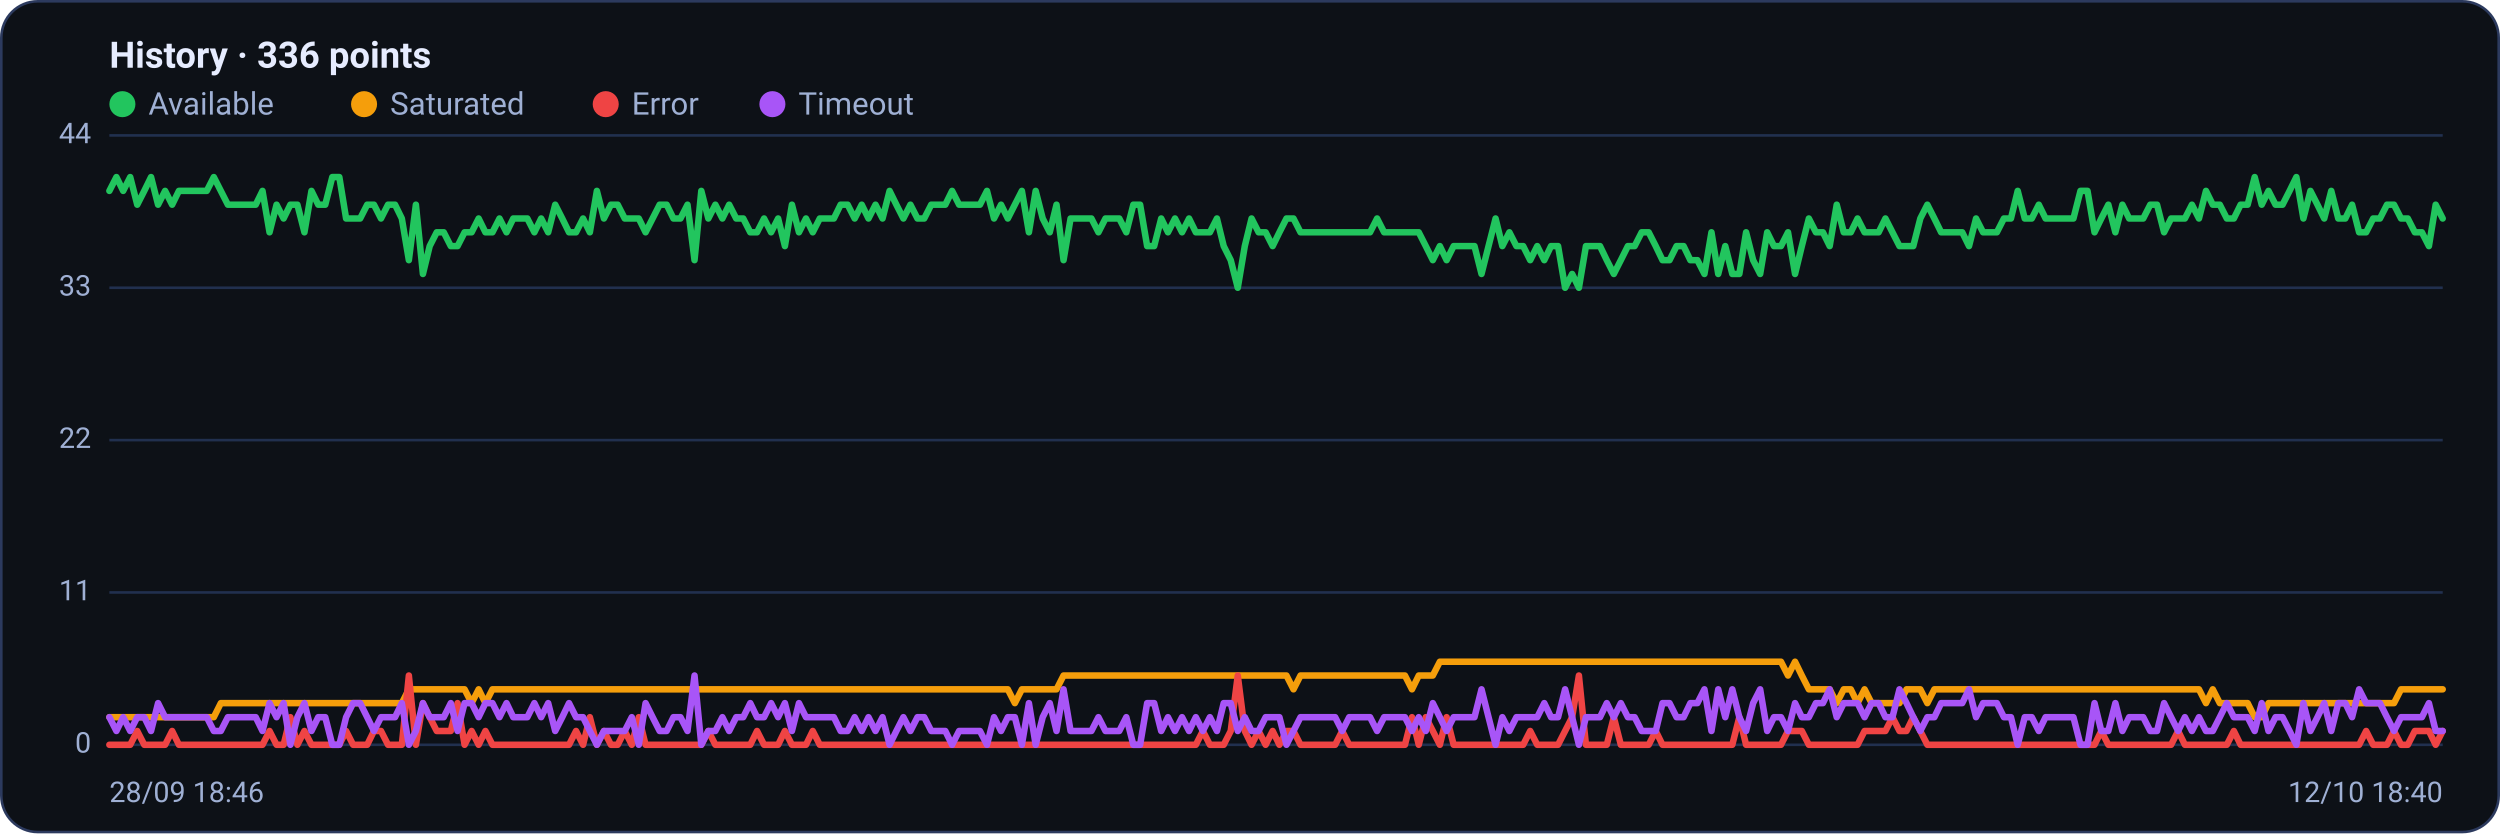
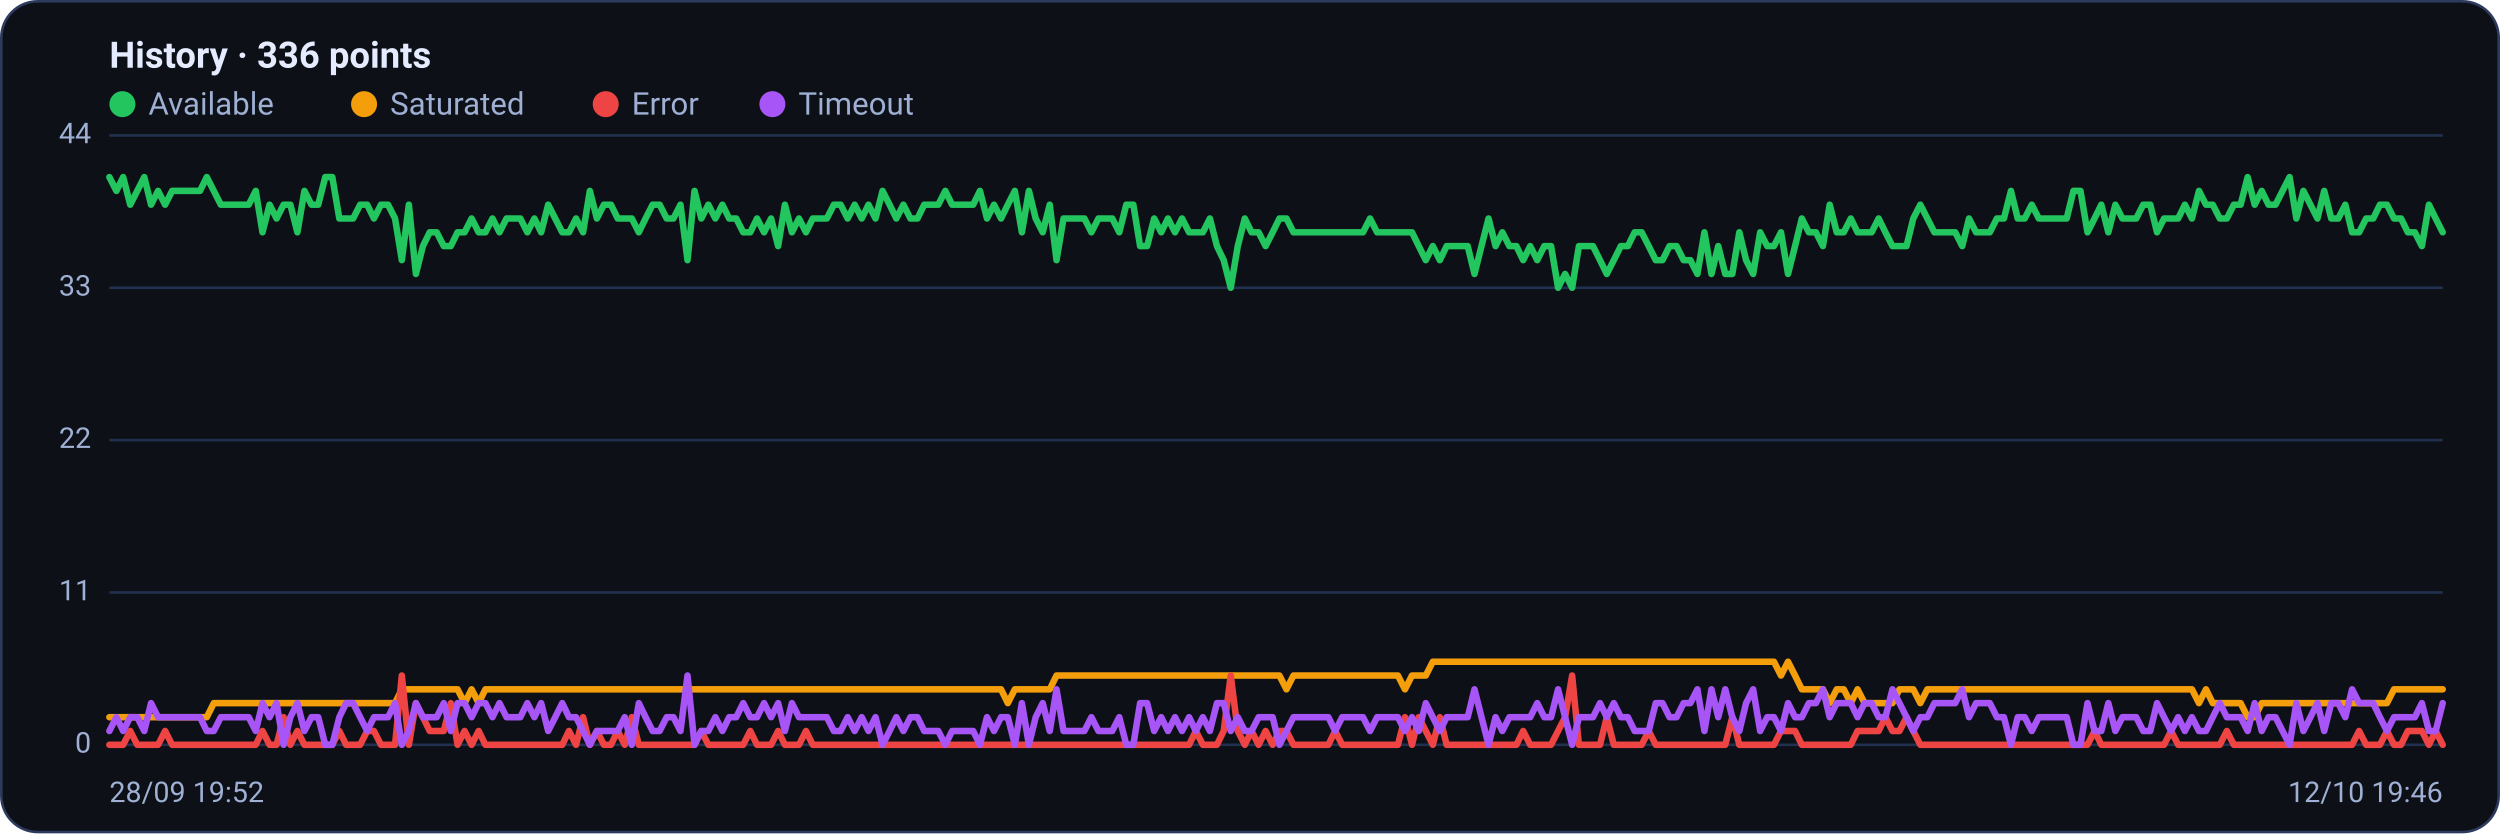
<svg xmlns="http://www.w3.org/2000/svg" viewBox="0 0 960 320" width="960" height="320" font-family="Segoe UI, system-ui, -apple-system, Roboto, Helvetica, Arial, sans-serif" role="img" aria-label="Availability history per region">
  <rect x="0.5" y="0.5" width="959" height="319" rx="14" fill="#0d1117" stroke="#2c3a5e" />
  <text x="42" y="26" font-size="14" font-weight="600" fill="#e6ecff">History · 336 points</text>
  <circle cx="47" cy="40" r="5" fill="#22c55e" />
  <text x="57" y="44" font-size="12" fill="#9fb0d4">Available</text>
  <circle cx="139.8" cy="40" r="5" fill="#f59e0b" />
  <text x="149.8" y="44" font-size="12" fill="#9fb0d4">Saturated</text>
  <circle cx="232.6" cy="40" r="5" fill="#ef4444" />
  <text x="242.6" y="44" font-size="12" fill="#9fb0d4">Error</text>
  <circle cx="296.6" cy="40" r="5" fill="#a855f7" />
  <text x="306.6" y="44" font-size="12" fill="#9fb0d4">Timeout</text>
  <line x1="42" y1="286.0" x2="938" y2="286.0" stroke="#21304f" stroke-width="1" />
  <text x="35" y="289.0" text-anchor="end" font-size="11" fill="#9fb0d4">0</text>
  <line x1="42" y1="227.5" x2="938" y2="227.5" stroke="#21304f" stroke-width="1" />
  <text x="35" y="230.5" text-anchor="end" font-size="11" fill="#9fb0d4">11</text>
  <line x1="42" y1="169.0" x2="938" y2="169.0" stroke="#21304f" stroke-width="1" />
  <text x="35" y="172.0" text-anchor="end" font-size="11" fill="#9fb0d4">22</text>
  <line x1="42" y1="110.5" x2="938" y2="110.5" stroke="#21304f" stroke-width="1" />
  <text x="35" y="113.5" text-anchor="end" font-size="11" fill="#9fb0d4">33</text>
  <line x1="42" y1="52.0" x2="938" y2="52.0" stroke="#21304f" stroke-width="1" />
  <text x="35" y="55.0" text-anchor="end" font-size="11" fill="#9fb0d4">44</text>
-   <polyline fill="none" stroke="#22c55e" stroke-width="2.5" stroke-linejoin="round" stroke-linecap="round" points="42.0,73.3 44.7,68.0 47.3,73.3 50.0,68.0 52.7,78.6 55.4,73.3 58.0,68.0 60.7,78.6 63.4,73.3 66.1,78.6 68.7,73.3 71.4,73.3 74.1,73.3 76.8,73.3 79.4,73.3 82.1,68.0 84.8,73.3 87.5,78.6 90.1,78.6 92.8,78.6 95.5,78.6 98.2,78.6 100.8,73.3 103.5,89.2 106.2,78.6 108.9,83.9 111.5,78.6 114.2,78.6 116.9,89.2 119.6,73.3 122.2,78.6 124.9,78.6 127.6,68.0 130.3,68.0 132.9,83.9 135.6,83.9 138.3,83.9 141.0,78.6 143.6,78.6 146.3,83.9 149.0,78.6 151.7,78.6 154.3,83.9 157.0,99.9 159.7,78.6 162.4,105.2 165.0,94.5 167.7,89.2 170.4,89.2 173.1,94.5 175.7,94.5 178.4,89.2 181.1,89.2 183.8,83.9 186.4,89.2 189.1,89.2 191.8,83.9 194.5,89.2 197.1,83.9 199.8,83.9 202.5,83.9 205.2,89.2 207.8,83.9 210.5,89.2 213.2,78.6 215.9,83.9 218.5,89.2 221.2,89.2 223.9,83.9 226.5,89.2 229.2,73.3 231.9,83.9 234.6,78.6 237.2,78.6 239.9,83.9 242.6,83.9 245.3,83.9 247.9,89.2 250.6,83.9 253.3,78.6 256.0,78.6 258.6,83.9 261.3,83.9 264.0,78.6 266.7,99.9 269.3,73.3 272.0,83.9 274.7,78.6 277.4,83.9 280.0,78.6 282.7,83.9 285.4,83.9 288.1,89.2 290.7,89.2 293.4,83.9 296.1,89.2 298.8,83.9 301.4,94.5 304.1,78.6 306.8,89.2 309.5,83.9 312.1,89.2 314.8,83.9 317.5,83.9 320.2,83.9 322.8,78.6 325.5,78.6 328.2,83.9 330.9,78.6 333.5,83.9 336.2,78.6 338.9,83.9 341.6,73.3 344.2,78.6 346.9,83.9 349.6,78.6 352.3,83.9 354.9,83.9 357.6,78.6 360.3,78.6 363.0,78.6 365.6,73.3 368.3,78.6 371.0,78.6 373.7,78.6 376.3,78.6 379.0,73.3 381.7,83.9 384.4,78.6 387.0,83.9 389.7,78.6 392.4,73.3 395.1,89.2 397.7,73.3 400.4,83.9 403.1,89.2 405.7,78.6 408.4,99.9 411.1,83.9 413.8,83.9 416.4,83.9 419.1,83.9 421.8,89.2 424.5,83.9 427.1,83.9 429.8,83.9 432.5,89.2 435.2,78.6 437.8,78.6 440.5,94.5 443.2,94.5 445.9,83.9 448.5,89.2 451.2,83.9 453.9,89.2 456.6,83.9 459.2,89.2 461.9,89.2 464.6,89.2 467.3,83.9 469.9,94.5 472.6,99.9 475.3,110.5 478.0,94.5 480.6,83.9 483.3,89.2 486.0,89.2 488.7,94.5 491.3,89.2 494.0,83.9 496.7,83.9 499.4,89.2 502.0,89.2 504.7,89.2 507.4,89.2 510.1,89.2 512.7,89.2 515.4,89.2 518.1,89.2 520.8,89.2 523.4,89.2 526.1,89.2 528.8,83.9 531.5,89.2 534.1,89.2 536.8,89.2 539.5,89.2 542.2,89.2 544.8,89.2 547.5,94.5 550.2,99.9 552.9,94.5 555.5,99.9 558.2,94.5 560.9,94.5 563.6,94.5 566.2,94.5 568.9,105.2 571.6,94.5 574.3,83.9 576.9,94.5 579.6,89.2 582.3,94.5 584.9,94.5 587.6,99.9 590.3,94.5 593.0,99.9 595.6,94.5 598.3,94.5 601.0,110.5 603.7,105.2 606.3,110.5 609.0,94.5 611.7,94.5 614.4,94.5 617.0,99.9 619.7,105.2 622.4,99.9 625.1,94.5 627.7,94.5 630.4,89.2 633.1,89.2 635.8,94.5 638.4,99.9 641.1,99.9 643.8,94.5 646.5,94.5 649.1,99.9 651.8,99.9 654.5,105.2 657.2,89.2 659.8,105.2 662.5,94.5 665.2,105.2 667.9,105.2 670.5,89.2 673.2,99.9 675.9,105.2 678.6,89.2 681.2,94.5 683.9,94.5 686.6,89.2 689.3,105.2 691.9,94.5 694.6,83.9 697.3,89.2 700.0,89.2 702.6,94.5 705.3,78.6 708.0,89.2 710.7,89.2 713.3,83.9 716.0,89.2 718.7,89.2 721.4,89.2 724.0,83.9 726.7,89.2 729.4,94.5 732.1,94.5 734.7,94.5 737.4,83.9 740.1,78.6 742.8,83.9 745.4,89.2 748.1,89.2 750.8,89.2 753.5,89.2 756.1,94.5 758.8,83.9 761.5,89.2 764.1,89.2 766.8,89.2 769.5,83.9 772.2,83.9 774.8,73.3 777.5,83.9 780.2,83.9 782.9,78.6 785.5,83.9 788.2,83.9 790.9,83.9 793.6,83.9 796.2,83.9 798.9,73.3 801.6,73.3 804.3,89.2 806.9,83.9 809.6,78.6 812.3,89.2 815.0,78.6 817.6,83.9 820.3,83.9 823.0,83.9 825.7,78.6 828.3,78.6 831.0,89.2 833.7,83.9 836.4,83.9 839.0,83.9 841.7,78.6 844.4,83.9 847.1,73.3 849.7,78.6 852.4,78.6 855.1,83.9 857.8,83.9 860.4,78.6 863.1,78.6 865.8,68.0 868.5,78.6 871.1,73.3 873.8,78.6 876.5,78.6 879.2,73.3 881.8,68.0 884.5,83.9 887.2,73.3 889.9,78.6 892.5,83.9 895.2,73.3 897.9,83.9 900.6,83.9 903.2,78.6 905.9,89.2 908.6,89.2 911.3,83.9 913.9,83.9 916.6,78.6 919.3,78.6 922.0,83.9 924.6,83.9 927.3,89.2 930.0,89.2 932.7,94.5 935.3,78.6 938.0,83.9" />
-   <polyline fill="none" stroke="#f59e0b" stroke-width="2.5" stroke-linejoin="round" stroke-linecap="round" points="42.0,275.4 44.7,275.4 47.3,275.4 50.0,275.4 52.7,275.4 55.4,275.4 58.0,275.4 60.7,275.4 63.4,275.4 66.1,275.4 68.7,275.4 71.4,275.4 74.1,275.4 76.8,275.4 79.4,275.4 82.1,275.4 84.8,270.0 87.5,270.0 90.1,270.0 92.8,270.0 95.5,270.0 98.2,270.0 100.8,270.0 103.5,270.0 106.2,270.0 108.9,270.0 111.5,270.0 114.2,270.0 116.9,270.0 119.6,270.0 122.2,270.0 124.9,270.0 127.6,270.0 130.3,270.0 132.9,270.0 135.6,270.0 138.3,270.0 141.0,270.0 143.6,270.0 146.3,270.0 149.0,270.0 151.7,270.0 154.3,270.0 157.0,264.7 159.7,264.7 162.4,264.7 165.0,264.7 167.7,264.7 170.4,264.7 173.1,264.7 175.7,264.7 178.4,264.7 181.1,270.0 183.8,264.7 186.4,270.0 189.1,264.7 191.8,264.7 194.5,264.7 197.1,264.7 199.8,264.7 202.5,264.7 205.2,264.7 207.8,264.7 210.5,264.7 213.2,264.7 215.9,264.7 218.5,264.7 221.2,264.7 223.9,264.7 226.5,264.7 229.2,264.7 231.9,264.7 234.6,264.7 237.2,264.7 239.9,264.7 242.6,264.7 245.3,264.7 247.9,264.7 250.6,264.7 253.3,264.7 256.0,264.7 258.6,264.7 261.3,264.7 264.0,264.7 266.7,264.7 269.3,264.7 272.0,264.7 274.7,264.7 277.4,264.7 280.0,264.7 282.7,264.7 285.4,264.7 288.1,264.7 290.7,264.7 293.4,264.7 296.1,264.7 298.8,264.7 301.4,264.7 304.1,264.7 306.8,264.7 309.5,264.7 312.1,264.7 314.8,264.7 317.5,264.7 320.2,264.7 322.8,264.7 325.5,264.7 328.2,264.7 330.9,264.7 333.5,264.7 336.2,264.7 338.9,264.7 341.6,264.7 344.2,264.7 346.9,264.7 349.6,264.7 352.3,264.7 354.9,264.7 357.6,264.7 360.3,264.7 363.0,264.7 365.6,264.7 368.3,264.7 371.0,264.7 373.7,264.7 376.3,264.7 379.0,264.7 381.7,264.7 384.4,264.7 387.0,264.7 389.7,270.0 392.4,264.7 395.1,264.7 397.7,264.7 400.4,264.7 403.1,264.7 405.7,264.7 408.4,259.4 411.1,259.4 413.8,259.4 416.4,259.4 419.1,259.4 421.8,259.4 424.5,259.4 427.1,259.4 429.8,259.4 432.5,259.4 435.2,259.4 437.8,259.4 440.5,259.4 443.2,259.4 445.9,259.4 448.5,259.4 451.2,259.4 453.9,259.4 456.6,259.4 459.2,259.4 461.9,259.4 464.6,259.4 467.3,259.4 469.9,259.4 472.6,259.4 475.3,259.4 478.0,259.4 480.6,259.4 483.3,259.4 486.0,259.4 488.7,259.4 491.3,259.4 494.0,259.4 496.7,264.7 499.4,259.4 502.0,259.4 504.7,259.4 507.4,259.4 510.1,259.4 512.7,259.4 515.4,259.4 518.1,259.4 520.8,259.4 523.4,259.4 526.1,259.4 528.8,259.4 531.5,259.4 534.1,259.4 536.8,259.4 539.5,259.4 542.2,264.7 544.8,259.4 547.5,259.4 550.2,259.4 552.9,254.1 555.5,254.1 558.2,254.1 560.9,254.1 563.6,254.1 566.2,254.1 568.9,254.1 571.6,254.1 574.3,254.1 576.9,254.1 579.6,254.1 582.3,254.1 584.9,254.1 587.6,254.1 590.3,254.1 593.0,254.1 595.6,254.1 598.3,254.1 601.0,254.1 603.7,254.1 606.3,254.1 609.0,254.1 611.7,254.1 614.4,254.1 617.0,254.1 619.7,254.1 622.4,254.1 625.1,254.1 627.7,254.1 630.4,254.1 633.1,254.1 635.8,254.1 638.4,254.1 641.1,254.1 643.8,254.1 646.5,254.1 649.1,254.1 651.8,254.1 654.5,254.1 657.2,254.1 659.8,254.1 662.5,254.1 665.2,254.1 667.9,254.1 670.5,254.1 673.2,254.1 675.9,254.1 678.6,254.1 681.2,254.1 683.9,254.1 686.6,259.4 689.3,254.1 691.9,259.4 694.6,264.7 697.3,264.7 700.0,264.7 702.6,264.7 705.3,270.0 708.0,264.7 710.7,264.7 713.3,270.0 716.0,264.7 718.7,270.0 721.4,270.0 724.0,270.0 726.7,270.0 729.4,270.0 732.1,264.7 734.7,264.7 737.4,264.7 740.1,270.0 742.8,264.7 745.4,264.7 748.1,264.7 750.8,264.7 753.5,264.7 756.1,264.7 758.8,264.7 761.5,264.7 764.1,264.7 766.8,264.7 769.5,264.7 772.2,264.7 774.8,264.7 777.5,264.7 780.2,264.7 782.9,264.7 785.5,264.7 788.2,264.7 790.9,264.7 793.6,264.7 796.2,264.7 798.9,264.7 801.6,264.7 804.3,264.7 806.9,264.7 809.6,264.7 812.3,264.7 815.0,264.7 817.6,264.7 820.3,264.7 823.0,264.7 825.7,264.7 828.3,264.7 831.0,264.7 833.7,264.7 836.4,264.7 839.0,264.7 841.7,264.7 844.4,264.7 847.1,270.0 849.7,264.7 852.4,270.0 855.1,270.0 857.8,270.0 860.4,270.0 863.1,270.0 865.8,275.4 868.5,275.4 871.1,270.0 873.8,270.0 876.5,270.0 879.2,270.0 881.8,270.0 884.5,270.0 887.2,270.0 889.9,270.0 892.5,270.0 895.2,270.0 897.9,270.0 900.6,270.0 903.2,270.0 905.9,270.0 908.6,270.0 911.3,270.0 913.9,270.0 916.6,270.0 919.3,270.0 922.0,264.7 924.6,264.7 927.3,264.7 930.0,264.7 932.7,264.7 935.3,264.7 938.0,264.7" />
-   <polyline fill="none" stroke="#ef4444" stroke-width="2.5" stroke-linejoin="round" stroke-linecap="round" points="42.0,286.0 44.7,286.0 47.3,286.0 50.0,286.0 52.7,280.7 55.4,286.0 58.0,286.0 60.7,286.0 63.4,286.0 66.1,280.7 68.7,286.0 71.4,286.0 74.1,286.0 76.8,286.0 79.4,286.0 82.1,286.0 84.8,286.0 87.5,286.0 90.1,286.0 92.8,286.0 95.5,286.0 98.2,286.0 100.8,286.0 103.5,280.7 106.2,286.0 108.9,286.0 111.5,275.4 114.2,286.0 116.9,280.7 119.6,286.0 122.2,286.0 124.9,286.0 127.6,286.0 130.3,286.0 132.9,280.7 135.6,286.0 138.3,286.0 141.0,286.0 143.6,280.7 146.3,280.7 149.0,286.0 151.7,286.0 154.3,286.0 157.0,259.4 159.7,286.0 162.4,270.0 165.0,275.4 167.7,280.7 170.4,280.7 173.1,280.7 175.7,270.0 178.4,286.0 181.1,280.7 183.8,286.0 186.4,280.7 189.1,286.0 191.8,286.0 194.5,286.0 197.1,286.0 199.8,286.0 202.5,286.0 205.2,286.0 207.8,286.0 210.5,286.0 213.2,286.0 215.9,286.0 218.5,286.0 221.2,280.7 223.9,286.0 226.5,275.4 229.2,286.0 231.9,280.7 234.6,286.0 237.2,286.0 239.9,280.7 242.6,286.0 245.3,275.4 247.9,286.0 250.6,286.0 253.3,286.0 256.0,286.0 258.6,286.0 261.3,286.0 264.0,286.0 266.7,286.0 269.3,286.0 272.0,280.7 274.7,286.0 277.4,286.0 280.0,286.0 282.7,286.0 285.4,286.0 288.1,286.0 290.7,280.7 293.4,286.0 296.1,286.0 298.8,286.0 301.4,280.7 304.1,286.0 306.8,286.0 309.5,286.0 312.1,280.7 314.8,286.0 317.5,286.0 320.2,286.0 322.8,286.0 325.5,286.0 328.2,286.0 330.9,286.0 333.5,286.0 336.2,286.0 338.9,286.0 341.6,286.0 344.2,286.0 346.9,286.0 349.6,286.0 352.3,286.0 354.9,286.0 357.6,286.0 360.3,286.0 363.0,286.0 365.6,286.0 368.3,286.0 371.0,286.0 373.7,286.0 376.3,286.0 379.0,286.0 381.7,286.0 384.4,286.0 387.0,286.0 389.7,286.0 392.4,286.0 395.1,286.0 397.7,286.0 400.4,286.0 403.1,286.0 405.7,286.0 408.4,286.0 411.1,286.0 413.8,286.0 416.4,286.0 419.1,286.0 421.8,286.0 424.5,286.0 427.1,286.0 429.8,286.0 432.5,286.0 435.2,286.0 437.8,286.0 440.5,286.0 443.2,286.0 445.9,286.0 448.5,286.0 451.2,286.0 453.9,286.0 456.6,286.0 459.2,286.0 461.9,280.7 464.6,286.0 467.3,286.0 469.9,286.0 472.6,280.7 475.3,259.4 478.0,280.7 480.6,286.0 483.3,280.7 486.0,286.0 488.7,280.7 491.3,286.0 494.0,280.7 496.7,280.7 499.4,286.0 502.0,286.0 504.7,286.0 507.4,286.0 510.1,286.0 512.7,286.0 515.4,280.7 518.1,286.0 520.8,286.0 523.4,286.0 526.1,286.0 528.8,286.0 531.5,286.0 534.1,286.0 536.8,286.0 539.5,286.0 542.2,275.4 544.8,286.0 547.5,275.4 550.2,280.7 552.9,286.0 555.5,275.4 558.2,286.0 560.9,286.0 563.6,286.0 566.2,286.0 568.9,286.0 571.6,286.0 574.3,286.0 576.9,286.0 579.6,286.0 582.3,286.0 584.9,286.0 587.6,280.7 590.3,286.0 593.0,286.0 595.6,286.0 598.3,286.0 601.0,280.7 603.7,275.4 606.3,259.4 609.0,286.0 611.7,286.0 614.4,286.0 617.0,286.0 619.7,275.4 622.4,286.0 625.1,286.0 627.7,286.0 630.4,286.0 633.1,286.0 635.8,280.7 638.4,286.0 641.1,286.0 643.8,286.0 646.5,286.0 649.1,286.0 651.8,286.0 654.5,286.0 657.2,286.0 659.8,286.0 662.5,286.0 665.2,286.0 667.9,275.4 670.5,286.0 673.2,286.0 675.9,286.0 678.6,286.0 681.2,286.0 683.9,286.0 686.6,280.7 689.3,280.7 691.9,280.7 694.6,286.0 697.3,286.0 700.0,286.0 702.6,286.0 705.3,286.0 708.0,286.0 710.7,286.0 713.3,286.0 716.0,280.7 718.7,280.7 721.4,280.7 724.0,280.7 726.7,275.4 729.4,280.7 732.1,280.7 734.7,275.4 737.4,280.7 740.1,286.0 742.8,286.0 745.4,286.0 748.1,286.0 750.8,286.0 753.5,286.0 756.1,286.0 758.8,286.0 761.5,286.0 764.1,286.0 766.8,286.0 769.5,286.0 772.2,286.0 774.8,286.0 777.5,286.0 780.2,286.0 782.9,286.0 785.5,286.0 788.2,286.0 790.9,286.0 793.6,286.0 796.2,286.0 798.9,286.0 801.6,286.0 804.3,286.0 806.9,280.7 809.6,286.0 812.3,286.0 815.0,286.0 817.6,286.0 820.3,286.0 823.0,286.0 825.7,286.0 828.3,286.0 831.0,286.0 833.7,286.0 836.4,280.7 839.0,286.0 841.7,286.0 844.4,286.0 847.1,286.0 849.7,286.0 852.4,286.0 855.1,286.0 857.8,280.7 860.4,286.0 863.1,286.0 865.8,286.0 868.5,286.0 871.1,286.0 873.8,286.0 876.5,286.0 879.2,286.0 881.8,286.0 884.5,286.0 887.2,286.0 889.9,286.0 892.5,286.0 895.2,286.0 897.9,286.0 900.6,286.0 903.2,286.0 905.9,286.0 908.6,280.7 911.3,286.0 913.9,286.0 916.6,286.0 919.3,280.7 922.0,286.0 924.6,286.0 927.3,280.7 930.0,280.7 932.7,280.7 935.3,286.0 938.0,280.7" />
-   <polyline fill="none" stroke="#a855f7" stroke-width="2.5" stroke-linejoin="round" stroke-linecap="round" points="42.0,275.4 44.7,280.7 47.3,275.4 50.0,280.7 52.7,275.4 55.4,275.4 58.0,280.7 60.7,270.0 63.4,275.4 66.1,275.4 68.7,275.4 71.4,275.4 74.1,275.4 76.8,275.4 79.4,275.4 82.1,280.7 84.8,280.7 87.5,275.4 90.1,275.4 92.8,275.4 95.5,275.4 98.2,275.4 100.8,280.7 103.5,270.0 106.2,275.4 108.9,270.0 111.5,286.0 114.2,275.4 116.9,270.0 119.6,280.7 122.2,275.4 124.9,275.4 127.6,286.0 130.3,286.0 132.9,275.4 135.6,270.0 138.3,270.0 141.0,275.4 143.6,280.7 146.3,275.4 149.0,275.4 151.7,275.4 154.3,270.0 157.0,286.0 159.7,280.7 162.4,270.0 165.0,275.4 167.7,275.4 170.4,275.4 173.1,270.0 175.7,280.7 178.4,270.0 181.1,270.0 183.8,275.4 186.4,270.0 189.1,270.0 191.8,275.4 194.5,270.0 197.1,275.4 199.8,275.4 202.5,275.4 205.2,270.0 207.8,275.4 210.5,270.0 213.2,280.7 215.9,275.4 218.5,270.0 221.2,275.4 223.9,275.4 226.5,280.7 229.2,286.0 231.9,280.7 234.6,280.7 237.2,280.7 239.9,280.7 242.6,275.4 245.3,286.0 247.9,270.0 250.6,275.4 253.3,280.7 256.0,280.7 258.6,275.4 261.3,275.4 264.0,280.7 266.7,259.4 269.3,286.0 272.0,280.7 274.7,280.7 277.4,275.4 280.0,280.7 282.7,275.4 285.4,275.4 288.1,270.0 290.7,275.4 293.4,275.4 296.1,270.0 298.8,275.4 301.4,270.0 304.1,280.7 306.8,270.0 309.5,275.4 312.1,275.4 314.8,275.4 317.5,275.4 320.2,275.4 322.8,280.7 325.5,280.7 328.2,275.4 330.9,280.7 333.5,275.4 336.2,280.7 338.9,275.4 341.6,286.0 344.2,280.7 346.9,275.4 349.6,280.7 352.3,275.4 354.9,275.4 357.6,280.7 360.3,280.7 363.0,280.7 365.6,286.0 368.3,280.7 371.0,280.7 373.7,280.7 376.3,280.7 379.0,286.0 381.7,275.4 384.4,280.7 387.0,275.4 389.7,275.4 392.4,286.0 395.1,270.0 397.7,286.0 400.4,275.4 403.1,270.0 405.7,280.7 408.4,264.7 411.1,280.7 413.8,280.7 416.4,280.7 419.1,280.7 421.8,275.4 424.5,280.7 427.1,280.7 429.8,280.7 432.5,275.4 435.2,286.0 437.8,286.0 440.5,270.0 443.2,270.0 445.9,280.7 448.5,275.4 451.2,280.7 453.9,275.4 456.6,280.7 459.2,275.4 461.9,280.7 464.6,275.4 467.3,280.7 469.9,270.0 472.6,270.0 475.3,280.7 478.0,275.4 480.6,280.7 483.3,280.7 486.0,275.4 488.7,275.4 491.3,275.4 494.0,286.0 496.7,280.7 499.4,275.4 502.0,275.4 504.7,275.4 507.4,275.4 510.1,275.4 512.7,275.4 515.4,280.7 518.1,275.4 520.8,275.4 523.4,275.4 526.1,275.4 528.8,280.7 531.5,275.4 534.1,275.4 536.8,275.4 539.5,275.4 542.2,280.7 544.8,275.4 547.5,280.7 550.2,270.0 552.9,275.4 555.5,280.7 558.2,275.4 560.9,275.4 563.6,275.4 566.2,275.4 568.9,264.7 571.6,275.4 574.3,286.0 576.9,275.4 579.6,280.7 582.3,275.4 584.9,275.4 587.6,275.4 590.3,275.4 593.0,270.0 595.6,275.4 598.3,275.4 601.0,264.7 603.7,275.4 606.3,286.0 609.0,275.4 611.7,275.4 614.4,275.4 617.0,270.0 619.7,275.4 622.4,270.0 625.1,275.4 627.7,275.4 630.4,280.7 633.1,280.7 635.8,280.7 638.4,270.0 641.1,270.0 643.8,275.4 646.5,275.4 649.1,270.0 651.8,270.0 654.5,264.7 657.2,280.7 659.8,264.7 662.5,275.4 665.2,264.7 667.9,275.4 670.5,280.7 673.2,270.0 675.9,264.7 678.6,280.7 681.2,275.4 683.9,275.4 686.6,280.7 689.3,270.0 691.9,275.4 694.6,275.4 697.3,270.0 700.0,270.0 702.6,264.7 705.3,275.4 708.0,270.0 710.7,270.0 713.3,270.0 716.0,275.4 718.7,270.0 721.4,270.0 724.0,275.4 726.7,275.4 729.4,264.7 732.1,270.0 734.7,275.4 737.4,280.7 740.1,275.4 742.8,275.4 745.4,270.0 748.1,270.0 750.8,270.0 753.5,270.0 756.1,264.7 758.8,275.4 761.5,270.0 764.1,270.0 766.8,270.0 769.5,275.4 772.2,275.4 774.8,286.0 777.5,275.4 780.2,275.4 782.9,280.7 785.5,275.4 788.2,275.4 790.9,275.4 793.6,275.4 796.2,275.4 798.9,286.0 801.6,286.0 804.3,270.0 806.9,280.7 809.6,280.7 812.3,270.0 815.0,280.7 817.6,275.4 820.3,275.4 823.0,275.4 825.7,280.7 828.3,280.7 831.0,270.0 833.7,275.4 836.4,280.7 839.0,275.4 841.7,280.7 844.4,275.4 847.1,280.7 849.7,280.7 852.4,275.4 855.1,270.0 857.8,275.4 860.4,275.4 863.1,275.4 865.8,280.7 868.5,270.0 871.1,280.7 873.8,275.4 876.5,275.4 879.2,280.7 881.8,286.0 884.5,270.0 887.2,280.7 889.9,275.4 892.5,270.0 895.2,280.7 897.9,270.0 900.6,270.0 903.2,275.4 905.9,264.7 908.6,270.0 911.3,270.0 913.9,270.0 916.6,275.4 919.3,280.7 922.0,275.4 924.6,275.4 927.3,275.4 930.0,275.4 932.7,270.0 935.3,280.7 938.0,280.7" />
-   <text x="42" y="308" font-size="11" fill="#9fb0d4">28/09 18:46</text>
-   <text x="938" y="308" text-anchor="end" font-size="11" fill="#9fb0d4">12/10 18:40</text>
+   <polyline fill="none" stroke="#22c55e" stroke-width="2.5" stroke-linejoin="round" stroke-linecap="round" points="42.0,68.0 44.7,73.3 47.3,68.0 50.0,78.6 52.7,73.3 55.4,68.0 58.0,78.6 60.7,73.3 63.4,78.6 66.1,73.3 68.7,73.3 71.4,73.3 74.1,73.3 76.8,73.3 79.4,68.0 82.1,73.3 84.8,78.6 87.5,78.6 90.1,78.6 92.8,78.6 95.5,78.6 98.2,73.3 100.8,89.2 103.5,78.6 106.2,83.9 108.9,78.6 111.5,78.6 114.2,89.2 116.9,73.3 119.6,78.6 122.2,78.6 124.9,68.0 127.6,68.0 130.3,83.9 132.9,83.9 135.6,83.9 138.3,78.6 141.0,78.6 143.6,83.9 146.3,78.6 149.0,78.6 151.7,83.9 154.3,99.9 157.0,78.6 159.7,105.2 162.4,94.5 165.0,89.2 167.7,89.2 170.4,94.5 173.1,94.5 175.7,89.2 178.4,89.2 181.1,83.9 183.8,89.2 186.4,89.2 189.1,83.9 191.8,89.2 194.5,83.9 197.1,83.9 199.8,83.9 202.5,89.2 205.2,83.9 207.8,89.2 210.5,78.6 213.2,83.9 215.9,89.2 218.5,89.2 221.2,83.9 223.9,89.2 226.5,73.3 229.2,83.9 231.9,78.6 234.6,78.6 237.2,83.9 239.9,83.9 242.6,83.9 245.3,89.2 247.9,83.9 250.6,78.6 253.3,78.6 256.0,83.9 258.6,83.9 261.3,78.6 264.0,99.9 266.7,73.3 269.3,83.9 272.0,78.6 274.7,83.9 277.4,78.6 280.0,83.9 282.7,83.9 285.4,89.2 288.1,89.2 290.7,83.9 293.4,89.2 296.1,83.9 298.8,94.5 301.4,78.6 304.1,89.2 306.8,83.9 309.5,89.2 312.1,83.9 314.8,83.9 317.5,83.9 320.2,78.6 322.8,78.6 325.5,83.9 328.2,78.6 330.9,83.9 333.5,78.6 336.2,83.9 338.9,73.3 341.6,78.6 344.2,83.9 346.9,78.6 349.6,83.9 352.3,83.9 354.9,78.6 357.6,78.6 360.3,78.6 363.0,73.3 365.6,78.6 368.3,78.6 371.0,78.6 373.7,78.6 376.3,73.3 379.0,83.9 381.7,78.6 384.4,83.9 387.0,78.6 389.7,73.3 392.4,89.2 395.1,73.3 397.7,83.9 400.4,89.2 403.1,78.6 405.7,99.9 408.4,83.9 411.1,83.9 413.8,83.9 416.4,83.9 419.1,89.2 421.8,83.9 424.5,83.9 427.1,83.9 429.8,89.2 432.5,78.6 435.2,78.6 437.8,94.5 440.5,94.5 443.2,83.9 445.9,89.2 448.5,83.9 451.2,89.2 453.9,83.9 456.6,89.2 459.2,89.2 461.9,89.2 464.6,83.9 467.3,94.5 469.9,99.9 472.6,110.5 475.3,94.5 478.0,83.9 480.6,89.2 483.3,89.2 486.0,94.5 488.7,89.2 491.3,83.9 494.0,83.9 496.7,89.2 499.4,89.2 502.0,89.2 504.7,89.2 507.4,89.2 510.1,89.2 512.7,89.2 515.4,89.2 518.1,89.2 520.8,89.2 523.4,89.2 526.1,83.9 528.8,89.2 531.5,89.2 534.1,89.2 536.8,89.2 539.5,89.2 542.2,89.2 544.8,94.5 547.5,99.9 550.2,94.5 552.9,99.9 555.5,94.5 558.2,94.5 560.9,94.5 563.6,94.5 566.2,105.2 568.9,94.5 571.6,83.9 574.3,94.5 576.9,89.2 579.6,94.5 582.3,94.5 584.9,99.9 587.6,94.5 590.3,99.9 593.0,94.5 595.6,94.5 598.3,110.5 601.0,105.2 603.7,110.5 606.3,94.5 609.0,94.5 611.7,94.5 614.4,99.9 617.0,105.2 619.7,99.9 622.4,94.5 625.1,94.5 627.7,89.2 630.4,89.2 633.1,94.5 635.8,99.9 638.4,99.9 641.1,94.5 643.8,94.5 646.5,99.9 649.1,99.9 651.8,105.2 654.5,89.2 657.2,105.2 659.8,94.5 662.5,105.2 665.2,105.2 667.9,89.2 670.5,99.9 673.2,105.2 675.9,89.2 678.6,94.5 681.2,94.5 683.9,89.2 686.6,105.2 689.3,94.5 691.9,83.9 694.6,89.2 697.3,89.2 700.0,94.5 702.6,78.6 705.3,89.2 708.0,89.2 710.7,83.9 713.3,89.2 716.0,89.2 718.7,89.2 721.4,83.9 724.0,89.2 726.7,94.5 729.4,94.5 732.1,94.5 734.7,83.9 737.4,78.6 740.1,83.9 742.8,89.2 745.4,89.2 748.1,89.2 750.8,89.2 753.5,94.5 756.1,83.9 758.8,89.2 761.5,89.2 764.1,89.2 766.8,83.9 769.5,83.9 772.2,73.3 774.8,83.9 777.5,83.9 780.2,78.6 782.9,83.9 785.5,83.9 788.2,83.9 790.9,83.9 793.6,83.9 796.2,73.3 798.9,73.3 801.6,89.2 804.3,83.9 806.9,78.6 809.6,89.2 812.3,78.6 815.0,83.9 817.6,83.9 820.3,83.9 823.0,78.6 825.7,78.6 828.3,89.2 831.0,83.9 833.7,83.9 836.4,83.9 839.0,78.6 841.7,83.9 844.4,73.3 847.1,78.6 849.7,78.6 852.4,83.9 855.1,83.9 857.8,78.6 860.4,78.6 863.1,68.0 865.8,78.6 868.5,73.3 871.1,78.6 873.8,78.6 876.5,73.3 879.2,68.0 881.8,83.9 884.5,73.3 887.2,78.6 889.9,83.9 892.5,73.3 895.2,83.9 897.9,83.9 900.6,78.6 903.2,89.2 905.9,89.2 908.6,83.9 911.3,83.9 913.9,78.6 916.6,78.6 919.3,83.9 922.0,83.9 924.6,89.2 927.3,89.2 930.0,94.5 932.7,78.6 935.3,83.9 938.0,89.2" />
+   <polyline fill="none" stroke="#f59e0b" stroke-width="2.5" stroke-linejoin="round" stroke-linecap="round" points="42.0,275.4 44.7,275.4 47.3,275.4 50.0,275.4 52.7,275.4 55.4,275.4 58.0,275.4 60.7,275.4 63.4,275.4 66.1,275.4 68.7,275.4 71.4,275.4 74.1,275.4 76.8,275.4 79.4,275.4 82.1,270.0 84.8,270.0 87.5,270.0 90.1,270.0 92.8,270.0 95.5,270.0 98.2,270.0 100.8,270.0 103.5,270.0 106.2,270.0 108.9,270.0 111.5,270.0 114.2,270.0 116.9,270.0 119.6,270.0 122.2,270.0 124.9,270.0 127.6,270.0 130.3,270.0 132.9,270.0 135.6,270.0 138.3,270.0 141.0,270.0 143.6,270.0 146.3,270.0 149.0,270.0 151.7,270.0 154.3,264.7 157.0,264.7 159.7,264.7 162.4,264.7 165.0,264.7 167.7,264.7 170.4,264.7 173.1,264.7 175.7,264.7 178.4,270.0 181.1,264.7 183.8,270.0 186.4,264.7 189.1,264.7 191.8,264.7 194.5,264.7 197.1,264.7 199.8,264.7 202.5,264.7 205.2,264.7 207.8,264.7 210.5,264.7 213.2,264.7 215.9,264.7 218.5,264.7 221.2,264.7 223.9,264.7 226.5,264.7 229.2,264.7 231.9,264.7 234.6,264.7 237.2,264.7 239.9,264.7 242.6,264.7 245.3,264.7 247.9,264.7 250.6,264.7 253.3,264.7 256.0,264.7 258.6,264.7 261.3,264.7 264.0,264.7 266.7,264.7 269.3,264.7 272.0,264.7 274.7,264.7 277.4,264.7 280.0,264.7 282.7,264.7 285.4,264.7 288.1,264.7 290.7,264.7 293.4,264.7 296.1,264.7 298.8,264.7 301.4,264.7 304.1,264.7 306.8,264.7 309.5,264.7 312.1,264.7 314.8,264.7 317.5,264.7 320.2,264.7 322.8,264.7 325.5,264.7 328.2,264.7 330.9,264.7 333.5,264.7 336.2,264.7 338.9,264.7 341.6,264.7 344.2,264.7 346.9,264.7 349.6,264.7 352.3,264.7 354.9,264.7 357.6,264.7 360.3,264.7 363.0,264.7 365.6,264.7 368.3,264.7 371.0,264.7 373.7,264.7 376.3,264.7 379.0,264.7 381.7,264.7 384.4,264.7 387.0,270.0 389.7,264.7 392.4,264.7 395.1,264.7 397.7,264.7 400.4,264.7 403.1,264.7 405.7,259.4 408.4,259.4 411.1,259.4 413.8,259.4 416.4,259.4 419.1,259.4 421.8,259.4 424.5,259.4 427.1,259.4 429.8,259.4 432.5,259.4 435.2,259.4 437.8,259.4 440.5,259.4 443.2,259.4 445.9,259.4 448.5,259.4 451.2,259.4 453.9,259.4 456.6,259.4 459.2,259.4 461.9,259.4 464.6,259.4 467.3,259.4 469.9,259.4 472.6,259.4 475.3,259.4 478.0,259.4 480.6,259.4 483.3,259.4 486.0,259.4 488.7,259.4 491.3,259.4 494.0,264.7 496.7,259.4 499.4,259.4 502.0,259.4 504.7,259.4 507.4,259.4 510.1,259.4 512.7,259.4 515.4,259.4 518.1,259.4 520.8,259.4 523.4,259.4 526.1,259.4 528.8,259.4 531.5,259.4 534.1,259.4 536.8,259.4 539.5,264.7 542.2,259.4 544.8,259.4 547.5,259.4 550.2,254.1 552.9,254.1 555.5,254.1 558.2,254.1 560.9,254.1 563.6,254.1 566.2,254.1 568.9,254.1 571.6,254.1 574.3,254.1 576.9,254.1 579.6,254.1 582.3,254.1 584.9,254.1 587.6,254.1 590.3,254.1 593.0,254.1 595.6,254.1 598.3,254.1 601.0,254.1 603.7,254.1 606.3,254.1 609.0,254.1 611.7,254.1 614.4,254.1 617.0,254.1 619.7,254.1 622.4,254.1 625.1,254.1 627.7,254.1 630.4,254.1 633.1,254.1 635.8,254.1 638.4,254.1 641.1,254.1 643.8,254.1 646.5,254.1 649.1,254.1 651.8,254.1 654.5,254.1 657.2,254.1 659.8,254.1 662.5,254.1 665.2,254.1 667.9,254.1 670.5,254.1 673.2,254.1 675.9,254.1 678.6,254.1 681.2,254.1 683.9,259.4 686.6,254.1 689.3,259.4 691.9,264.7 694.6,264.7 697.3,264.7 700.0,264.7 702.6,270.0 705.3,264.7 708.0,264.7 710.7,270.0 713.3,264.7 716.0,270.0 718.7,270.0 721.4,270.0 724.0,270.0 726.7,270.0 729.4,264.7 732.1,264.7 734.7,264.7 737.4,270.0 740.1,264.7 742.8,264.7 745.4,264.7 748.1,264.7 750.8,264.7 753.5,264.7 756.1,264.7 758.8,264.7 761.5,264.7 764.1,264.7 766.8,264.7 769.5,264.7 772.2,264.7 774.8,264.7 777.5,264.7 780.2,264.7 782.9,264.7 785.5,264.7 788.2,264.7 790.9,264.7 793.6,264.7 796.2,264.7 798.9,264.7 801.6,264.7 804.3,264.7 806.9,264.7 809.6,264.7 812.3,264.7 815.0,264.7 817.6,264.7 820.3,264.7 823.0,264.7 825.7,264.7 828.3,264.7 831.0,264.7 833.7,264.7 836.4,264.7 839.0,264.7 841.7,264.7 844.4,270.0 847.1,264.7 849.7,270.0 852.4,270.0 855.1,270.0 857.8,270.0 860.4,270.0 863.1,275.4 865.8,275.4 868.5,270.0 871.1,270.0 873.8,270.0 876.5,270.0 879.2,270.0 881.8,270.0 884.5,270.0 887.2,270.0 889.9,270.0 892.5,270.0 895.2,270.0 897.9,270.0 900.6,270.0 903.2,270.0 905.9,270.0 908.6,270.0 911.3,270.0 913.9,270.0 916.6,270.0 919.3,264.7 922.0,264.7 924.6,264.7 927.3,264.7 930.0,264.7 932.7,264.7 935.3,264.7 938.0,264.7" />
+   <polyline fill="none" stroke="#ef4444" stroke-width="2.5" stroke-linejoin="round" stroke-linecap="round" points="42.0,286.0 44.7,286.0 47.3,286.0 50.0,280.7 52.7,286.0 55.4,286.0 58.0,286.0 60.7,286.0 63.4,280.7 66.1,286.0 68.7,286.0 71.4,286.0 74.1,286.0 76.8,286.0 79.4,286.0 82.1,286.0 84.8,286.0 87.5,286.0 90.1,286.0 92.8,286.0 95.5,286.0 98.2,286.0 100.8,280.7 103.5,286.0 106.2,286.0 108.9,275.4 111.5,286.0 114.2,280.7 116.9,286.0 119.6,286.0 122.2,286.0 124.9,286.0 127.6,286.0 130.3,280.7 132.9,286.0 135.6,286.0 138.3,286.0 141.0,280.7 143.6,280.7 146.3,286.0 149.0,286.0 151.7,286.0 154.3,259.4 157.0,286.0 159.7,270.0 162.4,275.4 165.0,280.7 167.7,280.7 170.4,280.7 173.1,270.0 175.7,286.0 178.4,280.7 181.1,286.0 183.8,280.7 186.4,286.0 189.1,286.0 191.8,286.0 194.5,286.0 197.1,286.0 199.8,286.0 202.5,286.0 205.2,286.0 207.8,286.0 210.5,286.0 213.2,286.0 215.9,286.0 218.5,280.7 221.2,286.0 223.9,275.4 226.5,286.0 229.2,280.7 231.9,286.0 234.6,286.0 237.2,280.7 239.9,286.0 242.6,275.4 245.3,286.0 247.9,286.0 250.6,286.0 253.3,286.0 256.0,286.0 258.6,286.0 261.3,286.0 264.0,286.0 266.7,286.0 269.3,280.7 272.0,286.0 274.7,286.0 277.4,286.0 280.0,286.0 282.7,286.0 285.4,286.0 288.1,280.7 290.7,286.0 293.4,286.0 296.1,286.0 298.8,280.7 301.4,286.0 304.1,286.0 306.8,286.0 309.5,280.7 312.1,286.0 314.8,286.0 317.5,286.0 320.2,286.0 322.8,286.0 325.5,286.0 328.2,286.0 330.9,286.0 333.5,286.0 336.2,286.0 338.9,286.0 341.6,286.0 344.2,286.0 346.9,286.0 349.6,286.0 352.3,286.0 354.9,286.0 357.6,286.0 360.3,286.0 363.0,286.0 365.6,286.0 368.3,286.0 371.0,286.0 373.7,286.0 376.3,286.0 379.0,286.0 381.7,286.0 384.4,286.0 387.0,286.0 389.7,286.0 392.4,286.0 395.1,286.0 397.7,286.0 400.4,286.0 403.1,286.0 405.7,286.0 408.4,286.0 411.1,286.0 413.8,286.0 416.4,286.0 419.1,286.0 421.8,286.0 424.5,286.0 427.1,286.0 429.8,286.0 432.5,286.0 435.2,286.0 437.8,286.0 440.5,286.0 443.2,286.0 445.9,286.0 448.5,286.0 451.2,286.0 453.9,286.0 456.6,286.0 459.2,280.7 461.9,286.0 464.6,286.0 467.3,286.0 469.9,280.7 472.6,259.4 475.3,280.7 478.0,286.0 480.6,280.7 483.3,286.0 486.0,280.7 488.7,286.0 491.3,280.7 494.0,280.7 496.7,286.0 499.4,286.0 502.0,286.0 504.7,286.0 507.4,286.0 510.1,286.0 512.7,280.7 515.4,286.0 518.1,286.0 520.8,286.0 523.4,286.0 526.1,286.0 528.8,286.0 531.5,286.0 534.1,286.0 536.8,286.0 539.5,275.4 542.2,286.0 544.8,275.4 547.5,280.7 550.2,286.0 552.9,275.4 555.5,286.0 558.2,286.0 560.9,286.0 563.6,286.0 566.2,286.0 568.9,286.0 571.6,286.0 574.3,286.0 576.9,286.0 579.6,286.0 582.3,286.0 584.9,280.7 587.6,286.0 590.3,286.0 593.0,286.0 595.6,286.0 598.3,280.7 601.0,275.4 603.7,259.4 606.3,286.0 609.0,286.0 611.7,286.0 614.4,286.0 617.0,275.4 619.7,286.0 622.4,286.0 625.1,286.0 627.7,286.0 630.4,286.0 633.1,280.7 635.8,286.0 638.4,286.0 641.1,286.0 643.8,286.0 646.5,286.0 649.1,286.0 651.8,286.0 654.5,286.0 657.2,286.0 659.8,286.0 662.5,286.0 665.2,275.4 667.9,286.0 670.5,286.0 673.2,286.0 675.9,286.0 678.6,286.0 681.2,286.0 683.9,280.7 686.6,280.7 689.3,280.7 691.9,286.0 694.6,286.0 697.3,286.0 700.0,286.0 702.6,286.0 705.3,286.0 708.0,286.0 710.7,286.0 713.3,280.7 716.0,280.7 718.7,280.7 721.4,280.7 724.0,275.4 726.7,280.7 729.4,280.7 732.1,275.4 734.7,280.7 737.4,286.0 740.1,286.0 742.8,286.0 745.4,286.0 748.1,286.0 750.8,286.0 753.5,286.0 756.1,286.0 758.8,286.0 761.5,286.0 764.1,286.0 766.8,286.0 769.5,286.0 772.2,286.0 774.8,286.0 777.5,286.0 780.2,286.0 782.9,286.0 785.5,286.0 788.2,286.0 790.9,286.0 793.6,286.0 796.2,286.0 798.9,286.0 801.6,286.0 804.3,280.7 806.9,286.0 809.6,286.0 812.3,286.0 815.0,286.0 817.6,286.0 820.3,286.0 823.0,286.0 825.7,286.0 828.3,286.0 831.0,286.0 833.7,280.7 836.4,286.0 839.0,286.0 841.7,286.0 844.4,286.0 847.1,286.0 849.7,286.0 852.4,286.0 855.1,280.7 857.8,286.0 860.4,286.0 863.1,286.0 865.8,286.0 868.5,286.0 871.1,286.0 873.8,286.0 876.5,286.0 879.2,286.0 881.8,286.0 884.5,286.0 887.2,286.0 889.9,286.0 892.5,286.0 895.2,286.0 897.9,286.0 900.6,286.0 903.2,286.0 905.9,280.7 908.6,286.0 911.3,286.0 913.9,286.0 916.6,280.7 919.3,286.0 922.0,286.0 924.6,280.7 927.3,280.7 930.0,280.7 932.7,286.0 935.3,280.7 938.0,286.0" />
+   <polyline fill="none" stroke="#a855f7" stroke-width="2.5" stroke-linejoin="round" stroke-linecap="round" points="42.0,280.7 44.7,275.4 47.3,280.7 50.0,275.4 52.7,275.4 55.4,280.7 58.0,270.0 60.7,275.4 63.4,275.4 66.1,275.4 68.7,275.4 71.4,275.4 74.1,275.4 76.8,275.4 79.4,280.7 82.1,280.7 84.8,275.4 87.5,275.4 90.1,275.4 92.8,275.4 95.5,275.4 98.2,280.7 100.8,270.0 103.5,275.4 106.2,270.0 108.9,286.0 111.5,275.4 114.2,270.0 116.9,280.7 119.6,275.4 122.2,275.4 124.9,286.0 127.6,286.0 130.3,275.4 132.9,270.0 135.6,270.0 138.3,275.4 141.0,280.7 143.6,275.4 146.3,275.4 149.0,275.4 151.7,270.0 154.3,286.0 157.0,280.7 159.7,270.0 162.4,275.4 165.0,275.4 167.7,275.4 170.4,270.0 173.1,280.7 175.7,270.0 178.4,270.0 181.1,275.4 183.8,270.0 186.4,270.0 189.1,275.4 191.8,270.0 194.5,275.4 197.1,275.4 199.8,275.4 202.5,270.0 205.2,275.4 207.8,270.0 210.5,280.7 213.2,275.4 215.9,270.0 218.5,275.4 221.2,275.4 223.9,280.7 226.5,286.0 229.2,280.7 231.9,280.7 234.6,280.7 237.2,280.7 239.9,275.4 242.6,286.0 245.3,270.0 247.9,275.4 250.6,280.7 253.3,280.7 256.0,275.4 258.6,275.4 261.3,280.7 264.0,259.4 266.7,286.0 269.3,280.7 272.0,280.7 274.7,275.4 277.4,280.7 280.0,275.4 282.7,275.4 285.4,270.0 288.1,275.4 290.7,275.4 293.4,270.0 296.1,275.4 298.8,270.0 301.4,280.7 304.1,270.0 306.8,275.4 309.5,275.4 312.1,275.4 314.8,275.4 317.5,275.4 320.2,280.7 322.8,280.7 325.5,275.4 328.2,280.7 330.9,275.4 333.5,280.7 336.2,275.4 338.9,286.0 341.6,280.7 344.2,275.4 346.9,280.7 349.6,275.4 352.3,275.4 354.9,280.7 357.6,280.7 360.3,280.7 363.0,286.0 365.6,280.7 368.3,280.7 371.0,280.7 373.7,280.7 376.3,286.0 379.0,275.4 381.7,280.7 384.4,275.4 387.0,275.4 389.7,286.0 392.4,270.0 395.1,286.0 397.7,275.4 400.4,270.0 403.1,280.7 405.7,264.7 408.4,280.7 411.1,280.7 413.8,280.7 416.4,280.7 419.1,275.4 421.8,280.7 424.5,280.7 427.1,280.7 429.8,275.4 432.5,286.0 435.2,286.0 437.8,270.0 440.5,270.0 443.2,280.7 445.9,275.4 448.5,280.7 451.2,275.4 453.9,280.7 456.6,275.4 459.2,280.7 461.9,275.4 464.6,280.7 467.3,270.0 469.9,270.0 472.6,280.7 475.3,275.4 478.0,280.7 480.6,280.7 483.3,275.4 486.0,275.4 488.7,275.4 491.3,286.0 494.0,280.7 496.7,275.4 499.4,275.4 502.0,275.4 504.7,275.4 507.4,275.4 510.1,275.4 512.7,280.7 515.4,275.4 518.1,275.4 520.8,275.4 523.4,275.4 526.1,280.7 528.8,275.4 531.5,275.4 534.1,275.4 536.8,275.4 539.5,280.7 542.2,275.4 544.8,280.7 547.5,270.0 550.2,275.4 552.9,280.7 555.5,275.4 558.2,275.4 560.9,275.4 563.6,275.4 566.2,264.7 568.9,275.4 571.6,286.0 574.3,275.4 576.9,280.7 579.6,275.4 582.3,275.4 584.9,275.4 587.6,275.4 590.3,270.0 593.0,275.4 595.6,275.4 598.3,264.7 601.0,275.4 603.7,286.0 606.3,275.4 609.0,275.4 611.7,275.4 614.4,270.0 617.0,275.4 619.7,270.0 622.4,275.4 625.1,275.4 627.7,280.7 630.4,280.7 633.1,280.7 635.8,270.0 638.4,270.0 641.1,275.4 643.8,275.4 646.5,270.0 649.1,270.0 651.8,264.7 654.5,280.7 657.2,264.7 659.8,275.4 662.5,264.7 665.2,275.4 667.9,280.7 670.5,270.0 673.2,264.7 675.9,280.7 678.6,275.4 681.2,275.4 683.9,280.7 686.6,270.0 689.3,275.4 691.9,275.4 694.6,270.0 697.3,270.0 700.0,264.7 702.6,275.4 705.3,270.0 708.0,270.0 710.7,270.0 713.3,275.4 716.0,270.0 718.7,270.0 721.4,275.4 724.0,275.4 726.7,264.7 729.4,270.0 732.1,275.4 734.7,280.7 737.4,275.4 740.1,275.4 742.8,270.0 745.4,270.0 748.1,270.0 750.8,270.0 753.5,264.7 756.1,275.4 758.8,270.0 761.5,270.0 764.1,270.0 766.8,275.4 769.5,275.4 772.2,286.0 774.8,275.4 777.5,275.4 780.2,280.7 782.9,275.4 785.5,275.4 788.2,275.4 790.9,275.4 793.6,275.4 796.2,286.0 798.9,286.0 801.6,270.0 804.3,280.7 806.9,280.7 809.6,270.0 812.3,280.7 815.0,275.4 817.6,275.4 820.3,275.4 823.0,280.7 825.7,280.7 828.3,270.0 831.0,275.4 833.7,280.7 836.4,275.4 839.0,280.7 841.7,275.4 844.4,280.7 847.1,280.7 849.7,275.4 852.4,270.0 855.1,275.4 857.8,275.4 860.4,275.4 863.1,280.7 865.8,270.0 868.5,280.7 871.1,275.4 873.8,275.4 876.5,280.7 879.2,286.0 881.8,270.0 884.5,280.7 887.2,275.4 889.9,270.0 892.5,280.7 895.2,270.0 897.9,270.0 900.6,275.4 903.2,264.7 905.9,270.0 908.6,270.0 911.3,270.0 913.9,275.4 916.6,280.7 919.3,275.4 922.0,275.4 924.6,275.4 927.3,275.4 930.0,270.0 932.7,280.7 935.3,280.7 938.0,270.0" />
+   <text x="42" y="308" font-size="11" fill="#9fb0d4">28/09 19:52</text>
+   <text x="938" y="308" text-anchor="end" font-size="11" fill="#9fb0d4">12/10 19:46</text>
</svg>
